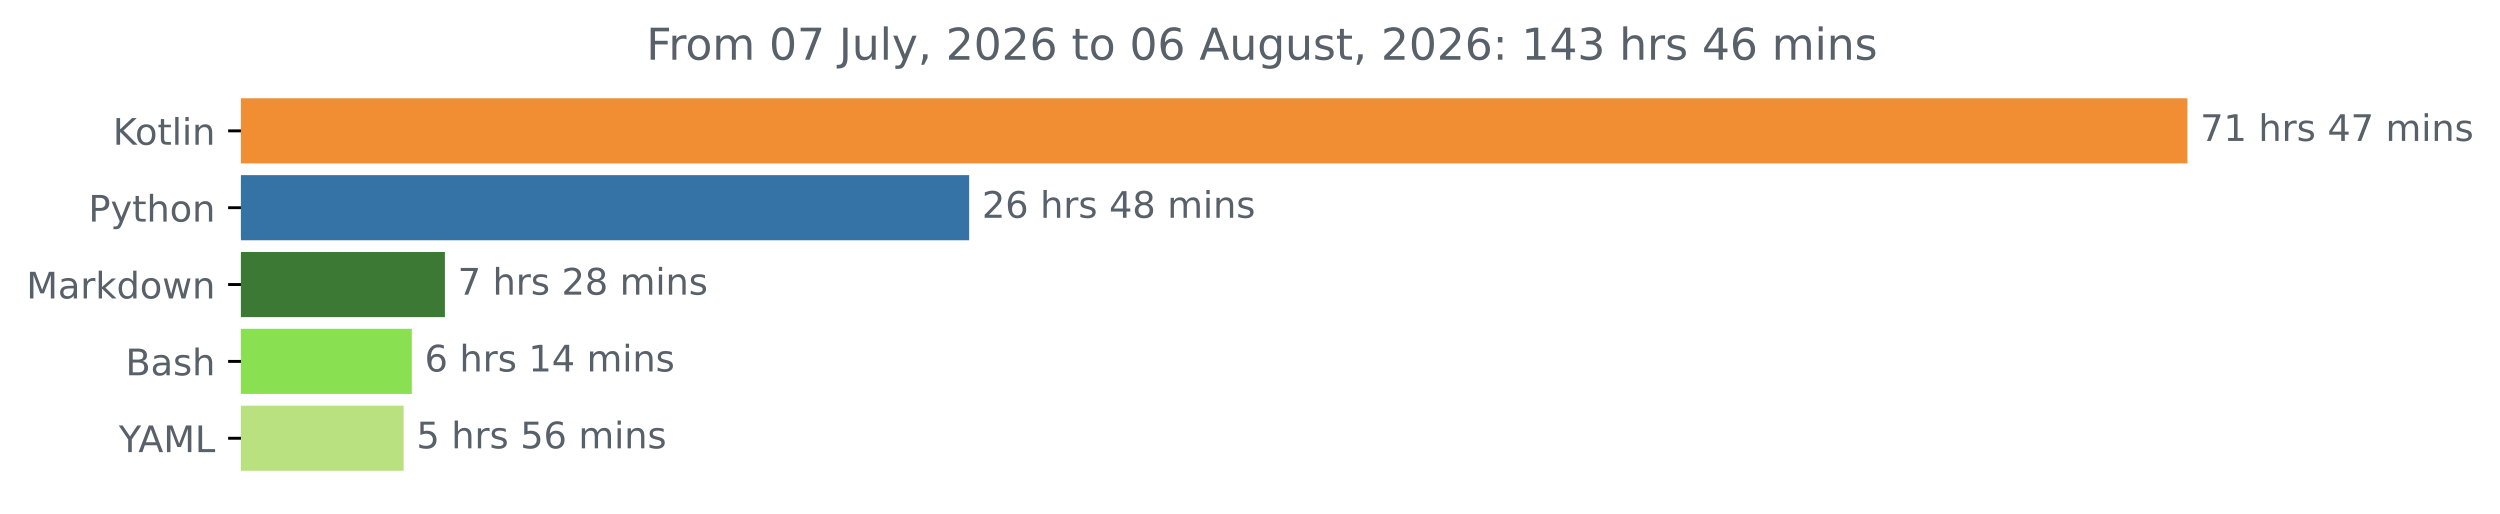
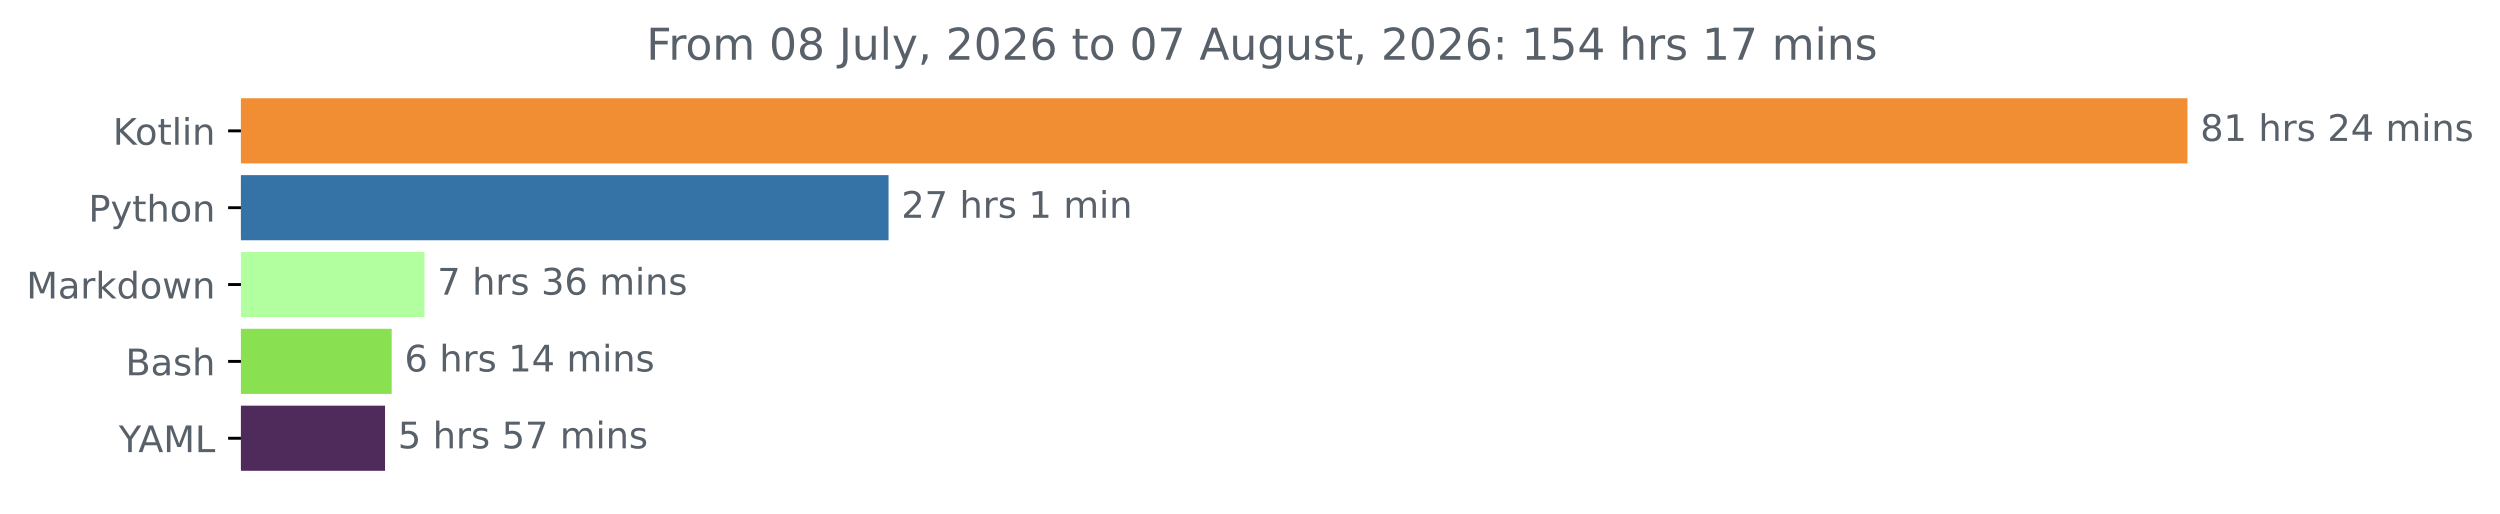
<svg xmlns="http://www.w3.org/2000/svg" xmlns:xlink="http://www.w3.org/1999/xlink" width="683.177pt" height="140.398pt" viewBox="0 0 683.177 140.398" version="1.1">
  <defs>
    <style type="text/css">*{stroke-linejoin: round; stroke-linecap: butt}</style>
  </defs>
  <g id="figure_1">
    <g id="patch_1">
      <path d="M 0 140.398  L 683.177 140.398  L 683.177 0  L 0 0  L 0 140.398  z " style="fill: none" />
    </g>
    <g id="axes_1">
      <g id="patch_2">
-         <path d="M 65.841 27.358  L 597.269 27.358  L 597.269 44.158  L 65.841 44.158  z " clip-path="url(#p83d21cb67d)" style="fill: #f18e33; stroke: #f18e33; stroke-linejoin: miter" />
+         <path d="M 65.841 27.358  L 597.269 27.358  L 597.269 44.158  L 65.841 44.158  z " clip-path="url(#p1a8542955a)" style="fill: #f18e33; stroke: #f18e33; stroke-linejoin: miter" />
      </g>
      <g id="patch_3">
-         <path d="M 65.841 48.358  L 264.341 48.358  L 264.341 65.158  L 65.841 65.158  z " clip-path="url(#p83d21cb67d)" style="fill: #3572a5; stroke: #3572a5; stroke-linejoin: miter" />
+         <path d="M 65.841 48.358  L 242.312 48.358  L 242.312 65.158  L 65.841 65.158  z " clip-path="url(#p1a8542955a)" style="fill: #3572a5; stroke: #3572a5; stroke-linejoin: miter" />
      </g>
      <g id="patch_4">
-         <path d="M 65.841 69.358  L 121.08 69.358  L 121.08 86.158  L 65.841 86.158  z " clip-path="url(#p83d21cb67d)" style="fill: #3c7935; stroke: #3c7935; stroke-linejoin: miter" />
+         <path d="M 65.841 69.358  L 115.498 69.358  L 115.498 86.158  L 65.841 86.158  z " clip-path="url(#p1a8542955a)" style="fill: #b2ffa0; stroke: #b2ffa0; stroke-linejoin: miter" />
      </g>
      <g id="patch_5">
-         <path d="M 65.841 90.358  L 112.033 90.358  L 112.033 107.158  L 65.841 107.158  z " clip-path="url(#p83d21cb67d)" style="fill: #89e051; stroke: #89e051; stroke-linejoin: miter" />
+         <path d="M 65.841 90.358  L 106.534 90.358  L 106.534 107.158  L 65.841 107.158  z " clip-path="url(#p1a8542955a)" style="fill: #89e051; stroke: #89e051; stroke-linejoin: miter" />
      </g>
      <g id="patch_6">
-         <path d="M 65.841 111.358  L 109.798 111.358  L 109.798 128.158  L 65.841 128.158  z " clip-path="url(#p83d21cb67d)" style="fill: #b9e17f; stroke: #b9e17f; stroke-linejoin: miter" />
+         <path d="M 65.841 111.358  L 104.721 111.358  L 104.721 128.158  L 65.841 128.158  z " clip-path="url(#p1a8542955a)" style="fill: #4e2b5b; stroke: #4e2b5b; stroke-linejoin: miter" />
      </g>
      <g id="matplotlib.axis_1" />
      <g id="matplotlib.axis_2">
        <g id="ytick_1">
          <g id="line2d_1">
            <defs>
-               <path id="md17b95ddfa" d="M 0 0  L -3.5 0  " style="stroke: #000000; stroke-width: 0.8" />
+               <path id="maff657e41f" d="M 0 0  L -3.5 0  " style="stroke: #000000; stroke-width: 0.8" />
            </defs>
            <g>
-               <use xlink:href="#md17b95ddfa" x="65.841" y="35.758" style="stroke: #000000; stroke-width: 0.8" />
+               <use xlink:href="#maff657e41f" x="65.841" y="35.758" style="stroke: #000000; stroke-width: 0.8" />
            </g>
          </g>
          <g id="text_1">
            <g style="fill: #586069" transform="translate(30.85 39.55734) scale(0.1 -0.1)">
              <defs>
                <path id="DejaVuSans-4b" d="M 628 4666  L 1259 4666  L 1259 2694  L 3353 4666  L 4166 4666  L 1850 2491  L 4331 0  L 3500 0  L 1259 2247  L 1259 0  L 628 0  L 628 4666  z " transform="scale(0.015625)" />
                <path id="DejaVuSans-6f" d="M 1959 3097  Q 1497 3097 1228 2736  Q 959 2375 959 1747  Q 959 1119 1226 758  Q 1494 397 1959 397  Q 2419 397 2687 759  Q 2956 1122 2956 1747  Q 2956 2369 2687 2733  Q 2419 3097 1959 3097  z M 1959 3584  Q 2709 3584 3137 3096  Q 3566 2609 3566 1747  Q 3566 888 3137 398  Q 2709 -91 1959 -91  Q 1206 -91 779 398  Q 353 888 353 1747  Q 353 2609 779 3096  Q 1206 3584 1959 3584  z " transform="scale(0.015625)" />
                <path id="DejaVuSans-74" d="M 1172 4494  L 1172 3500  L 2356 3500  L 2356 3053  L 1172 3053  L 1172 1153  Q 1172 725 1289 603  Q 1406 481 1766 481  L 2356 481  L 2356 0  L 1766 0  Q 1100 0 847 248  Q 594 497 594 1153  L 594 3053  L 172 3053  L 172 3500  L 594 3500  L 594 4494  L 1172 4494  z " transform="scale(0.015625)" />
                <path id="DejaVuSans-6c" d="M 603 4863  L 1178 4863  L 1178 0  L 603 0  L 603 4863  z " transform="scale(0.015625)" />
                <path id="DejaVuSans-69" d="M 603 3500  L 1178 3500  L 1178 0  L 603 0  L 603 3500  z M 603 4863  L 1178 4863  L 1178 4134  L 603 4134  L 603 4863  z " transform="scale(0.015625)" />
                <path id="DejaVuSans-6e" d="M 3513 2113  L 3513 0  L 2938 0  L 2938 2094  Q 2938 2591 2744 2837  Q 2550 3084 2163 3084  Q 1697 3084 1428 2787  Q 1159 2491 1159 1978  L 1159 0  L 581 0  L 581 3500  L 1159 3500  L 1159 2956  Q 1366 3272 1645 3428  Q 1925 3584 2291 3584  Q 2894 3584 3203 3211  Q 3513 2838 3513 2113  z " transform="scale(0.015625)" />
              </defs>
              <use xlink:href="#DejaVuSans-4b" />
              <use xlink:href="#DejaVuSans-6f" x="60.576" />
              <use xlink:href="#DejaVuSans-74" x="121.758" />
              <use xlink:href="#DejaVuSans-6c" x="160.967" />
              <use xlink:href="#DejaVuSans-69" x="188.75" />
              <use xlink:href="#DejaVuSans-6e" x="216.533" />
            </g>
          </g>
        </g>
        <g id="ytick_2">
          <g id="line2d_2">
            <g>
-               <use xlink:href="#md17b95ddfa" x="65.841" y="56.758" style="stroke: #000000; stroke-width: 0.8" />
+               <use xlink:href="#maff657e41f" x="65.841" y="56.758" style="stroke: #000000; stroke-width: 0.8" />
            </g>
          </g>
          <g id="text_2">
            <g style="fill: #586069" transform="translate(24.17813 60.55734) scale(0.1 -0.1)">
              <defs>
                <path id="DejaVuSans-50" d="M 1259 4147  L 1259 2394  L 2053 2394  Q 2494 2394 2734 2622  Q 2975 2850 2975 3272  Q 2975 3691 2734 3919  Q 2494 4147 2053 4147  L 1259 4147  z M 628 4666  L 2053 4666  Q 2838 4666 3239 4311  Q 3641 3956 3641 3272  Q 3641 2581 3239 2228  Q 2838 1875 2053 1875  L 1259 1875  L 1259 0  L 628 0  L 628 4666  z " transform="scale(0.015625)" />
                <path id="DejaVuSans-79" d="M 2059 -325  Q 1816 -950 1584 -1140  Q 1353 -1331 966 -1331  L 506 -1331  L 506 -850  L 844 -850  Q 1081 -850 1212 -737  Q 1344 -625 1503 -206  L 1606 56  L 191 3500  L 800 3500  L 1894 763  L 2988 3500  L 3597 3500  L 2059 -325  z " transform="scale(0.015625)" />
                <path id="DejaVuSans-68" d="M 3513 2113  L 3513 0  L 2938 0  L 2938 2094  Q 2938 2591 2744 2837  Q 2550 3084 2163 3084  Q 1697 3084 1428 2787  Q 1159 2491 1159 1978  L 1159 0  L 581 0  L 581 4863  L 1159 4863  L 1159 2956  Q 1366 3272 1645 3428  Q 1925 3584 2291 3584  Q 2894 3584 3203 3211  Q 3513 2838 3513 2113  z " transform="scale(0.015625)" />
              </defs>
              <use xlink:href="#DejaVuSans-50" />
              <use xlink:href="#DejaVuSans-79" x="60.303" />
              <use xlink:href="#DejaVuSans-74" x="119.482" />
              <use xlink:href="#DejaVuSans-68" x="158.691" />
              <use xlink:href="#DejaVuSans-6f" x="222.07" />
              <use xlink:href="#DejaVuSans-6e" x="283.252" />
            </g>
          </g>
        </g>
        <g id="ytick_3">
          <g id="line2d_3">
            <g>
-               <use xlink:href="#md17b95ddfa" x="65.841" y="77.758" style="stroke: #000000; stroke-width: 0.8" />
+               <use xlink:href="#maff657e41f" x="65.841" y="77.758" style="stroke: #000000; stroke-width: 0.8" />
            </g>
          </g>
          <g id="text_3">
            <g style="fill: #586069" transform="translate(7.2 81.55734) scale(0.1 -0.1)">
              <defs>
                <path id="DejaVuSans-4d" d="M 628 4666  L 1569 4666  L 2759 1491  L 3956 4666  L 4897 4666  L 4897 0  L 4281 0  L 4281 4097  L 3078 897  L 2444 897  L 1241 4097  L 1241 0  L 628 0  L 628 4666  z " transform="scale(0.015625)" />
                <path id="DejaVuSans-61" d="M 2194 1759  Q 1497 1759 1228 1600  Q 959 1441 959 1056  Q 959 750 1161 570  Q 1363 391 1709 391  Q 2188 391 2477 730  Q 2766 1069 2766 1631  L 2766 1759  L 2194 1759  z M 3341 1997  L 3341 0  L 2766 0  L 2766 531  Q 2569 213 2275 61  Q 1981 -91 1556 -91  Q 1019 -91 701 211  Q 384 513 384 1019  Q 384 1609 779 1909  Q 1175 2209 1959 2209  L 2766 2209  L 2766 2266  Q 2766 2663 2505 2880  Q 2244 3097 1772 3097  Q 1472 3097 1187 3025  Q 903 2953 641 2809  L 641 3341  Q 956 3463 1253 3523  Q 1550 3584 1831 3584  Q 2591 3584 2966 3190  Q 3341 2797 3341 1997  z " transform="scale(0.015625)" />
                <path id="DejaVuSans-72" d="M 2631 2963  Q 2534 3019 2420 3045  Q 2306 3072 2169 3072  Q 1681 3072 1420 2755  Q 1159 2438 1159 1844  L 1159 0  L 581 0  L 581 3500  L 1159 3500  L 1159 2956  Q 1341 3275 1631 3429  Q 1922 3584 2338 3584  Q 2397 3584 2469 3576  Q 2541 3569 2628 3553  L 2631 2963  z " transform="scale(0.015625)" />
                <path id="DejaVuSans-6b" d="M 581 4863  L 1159 4863  L 1159 1991  L 2875 3500  L 3609 3500  L 1753 1863  L 3688 0  L 2938 0  L 1159 1709  L 1159 0  L 581 0  L 581 4863  z " transform="scale(0.015625)" />
                <path id="DejaVuSans-64" d="M 2906 2969  L 2906 4863  L 3481 4863  L 3481 0  L 2906 0  L 2906 525  Q 2725 213 2448 61  Q 2172 -91 1784 -91  Q 1150 -91 751 415  Q 353 922 353 1747  Q 353 2572 751 3078  Q 1150 3584 1784 3584  Q 2172 3584 2448 3432  Q 2725 3281 2906 2969  z M 947 1747  Q 947 1113 1208 752  Q 1469 391 1925 391  Q 2381 391 2643 752  Q 2906 1113 2906 1747  Q 2906 2381 2643 2742  Q 2381 3103 1925 3103  Q 1469 3103 1208 2742  Q 947 2381 947 1747  z " transform="scale(0.015625)" />
                <path id="DejaVuSans-77" d="M 269 3500  L 844 3500  L 1563 769  L 2278 3500  L 2956 3500  L 3675 769  L 4391 3500  L 4966 3500  L 4050 0  L 3372 0  L 2619 2869  L 1863 0  L 1184 0  L 269 3500  z " transform="scale(0.015625)" />
              </defs>
              <use xlink:href="#DejaVuSans-4d" />
              <use xlink:href="#DejaVuSans-61" x="86.279" />
              <use xlink:href="#DejaVuSans-72" x="147.559" />
              <use xlink:href="#DejaVuSans-6b" x="188.672" />
              <use xlink:href="#DejaVuSans-64" x="246.582" />
              <use xlink:href="#DejaVuSans-6f" x="310.059" />
              <use xlink:href="#DejaVuSans-77" x="371.24" />
              <use xlink:href="#DejaVuSans-6e" x="453.027" />
            </g>
          </g>
        </g>
        <g id="ytick_4">
          <g id="line2d_4">
            <g>
-               <use xlink:href="#md17b95ddfa" x="65.841" y="98.758" style="stroke: #000000; stroke-width: 0.8" />
+               <use xlink:href="#maff657e41f" x="65.841" y="98.758" style="stroke: #000000; stroke-width: 0.8" />
            </g>
          </g>
          <g id="text_4">
            <g style="fill: #586069" transform="translate(34.30469 102.5573) scale(0.1 -0.1)">
              <defs>
                <path id="DejaVuSans-42" d="M 1259 2228  L 1259 519  L 2272 519  Q 2781 519 3026 730  Q 3272 941 3272 1375  Q 3272 1813 3026 2020  Q 2781 2228 2272 2228  L 1259 2228  z M 1259 4147  L 1259 2741  L 2194 2741  Q 2656 2741 2882 2914  Q 3109 3088 3109 3444  Q 3109 3797 2882 3972  Q 2656 4147 2194 4147  L 1259 4147  z M 628 4666  L 2241 4666  Q 2963 4666 3353 4366  Q 3744 4066 3744 3513  Q 3744 3084 3544 2831  Q 3344 2578 2956 2516  Q 3422 2416 3680 2098  Q 3938 1781 3938 1306  Q 3938 681 3513 340  Q 3088 0 2303 0  L 628 0  L 628 4666  z " transform="scale(0.015625)" />
                <path id="DejaVuSans-73" d="M 2834 3397  L 2834 2853  Q 2591 2978 2328 3040  Q 2066 3103 1784 3103  Q 1356 3103 1142 2972  Q 928 2841 928 2578  Q 928 2378 1081 2264  Q 1234 2150 1697 2047  L 1894 2003  Q 2506 1872 2764 1633  Q 3022 1394 3022 966  Q 3022 478 2636 193  Q 2250 -91 1575 -91  Q 1294 -91 989 -36  Q 684 19 347 128  L 347 722  Q 666 556 975 473  Q 1284 391 1588 391  Q 1994 391 2212 530  Q 2431 669 2431 922  Q 2431 1156 2273 1281  Q 2116 1406 1581 1522  L 1381 1569  Q 847 1681 609 1914  Q 372 2147 372 2553  Q 372 3047 722 3315  Q 1072 3584 1716 3584  Q 2034 3584 2315 3537  Q 2597 3491 2834 3397  z " transform="scale(0.015625)" />
              </defs>
              <use xlink:href="#DejaVuSans-42" />
              <use xlink:href="#DejaVuSans-61" x="68.604" />
              <use xlink:href="#DejaVuSans-73" x="129.883" />
              <use xlink:href="#DejaVuSans-68" x="181.982" />
            </g>
          </g>
        </g>
        <g id="ytick_5">
          <g id="line2d_5">
            <g>
-               <use xlink:href="#md17b95ddfa" x="65.841" y="119.758" style="stroke: #000000; stroke-width: 0.8" />
+               <use xlink:href="#maff657e41f" x="65.841" y="119.758" style="stroke: #000000; stroke-width: 0.8" />
            </g>
          </g>
          <g id="text_5">
            <g style="fill: #586069" transform="translate(32.46719 123.5573) scale(0.1 -0.1)">
              <defs>
                <path id="DejaVuSans-59" d="M -13 4666  L 666 4666  L 1959 2747  L 3244 4666  L 3922 4666  L 2272 2222  L 2272 0  L 1638 0  L 1638 2222  L -13 4666  z " transform="scale(0.015625)" />
                <path id="DejaVuSans-41" d="M 2188 4044  L 1331 1722  L 3047 1722  L 2188 4044  z M 1831 4666  L 2547 4666  L 4325 0  L 3669 0  L 3244 1197  L 1141 1197  L 716 0  L 50 0  L 1831 4666  z " transform="scale(0.015625)" />
                <path id="DejaVuSans-4c" d="M 628 4666  L 1259 4666  L 1259 531  L 3531 531  L 3531 0  L 628 0  L 628 4666  z " transform="scale(0.015625)" />
              </defs>
              <use xlink:href="#DejaVuSans-59" />
              <use xlink:href="#DejaVuSans-41" x="53.334" />
              <use xlink:href="#DejaVuSans-4d" x="121.742" />
              <use xlink:href="#DejaVuSans-4c" x="208.021" />
            </g>
          </g>
        </g>
      </g>
      <g id="text_6">
        <g style="fill: #586069" transform="translate(601.2692 38.5175) scale(0.1 -0.1)">
          <defs>
-             <path id="DejaVuSans-37" d="M 525 4666  L 3525 4666  L 3525 4397  L 1831 0  L 1172 0  L 2766 4134  L 525 4134  L 525 4666  z " transform="scale(0.015625)" />
+             <path id="DejaVuSans-38" d="M 2034 2216  Q 1584 2216 1326 1975  Q 1069 1734 1069 1313  Q 1069 891 1326 650  Q 1584 409 2034 409  Q 2484 409 2743 651  Q 3003 894 3003 1313  Q 3003 1734 2745 1975  Q 2488 2216 2034 2216  z M 1403 2484  Q 997 2584 770 2862  Q 544 3141 544 3541  Q 544 4100 942 4425  Q 1341 4750 2034 4750  Q 2731 4750 3128 4425  Q 3525 4100 3525 3541  Q 3525 3141 3298 2862  Q 3072 2584 2669 2484  Q 3125 2378 3379 2068  Q 3634 1759 3634 1313  Q 3634 634 3220 271  Q 2806 -91 2034 -91  Q 1263 -91 848 271  Q 434 634 434 1313  Q 434 1759 690 2068  Q 947 2378 1403 2484  z M 1172 3481  Q 1172 3119 1398 2916  Q 1625 2713 2034 2713  Q 2441 2713 2670 2916  Q 2900 3119 2900 3481  Q 2900 3844 2670 4047  Q 2441 4250 2034 4250  Q 1625 4250 1398 4047  Q 1172 3844 1172 3481  z " transform="scale(0.015625)" />
            <path id="DejaVuSans-31" d="M 794 531  L 1825 531  L 1825 4091  L 703 3866  L 703 4441  L 1819 4666  L 2450 4666  L 2450 531  L 3481 531  L 3481 0  L 794 0  L 794 531  z " transform="scale(0.015625)" />
            <path id="DejaVuSans-20" transform="scale(0.015625)" />
+             <path id="DejaVuSans-32" d="M 1228 531  L 3431 531  L 3431 0  L 469 0  L 469 531  Q 828 903 1448 1529  Q 2069 2156 2228 2338  Q 2531 2678 2651 2914  Q 2772 3150 2772 3378  Q 2772 3750 2511 3984  Q 2250 4219 1831 4219  Q 1534 4219 1204 4116  Q 875 4013 500 3803  L 500 4441  Q 881 4594 1212 4672  Q 1544 4750 1819 4750  Q 2544 4750 2975 4387  Q 3406 4025 3406 3419  Q 3406 3131 3298 2873  Q 3191 2616 2906 2266  Q 2828 2175 2409 1742  Q 1991 1309 1228 531  z " transform="scale(0.015625)" />
            <path id="DejaVuSans-34" d="M 2419 4116  L 825 1625  L 2419 1625  L 2419 4116  z M 2253 4666  L 3047 4666  L 3047 1625  L 3713 1625  L 3713 1100  L 3047 1100  L 3047 0  L 2419 0  L 2419 1100  L 313 1100  L 313 1709  L 2253 4666  z " transform="scale(0.015625)" />
            <path id="DejaVuSans-6d" d="M 3328 2828  Q 3544 3216 3844 3400  Q 4144 3584 4550 3584  Q 5097 3584 5394 3201  Q 5691 2819 5691 2113  L 5691 0  L 5113 0  L 5113 2094  Q 5113 2597 4934 2840  Q 4756 3084 4391 3084  Q 3944 3084 3684 2787  Q 3425 2491 3425 1978  L 3425 0  L 2847 0  L 2847 2094  Q 2847 2600 2669 2842  Q 2491 3084 2119 3084  Q 1678 3084 1418 2786  Q 1159 2488 1159 1978  L 1159 0  L 581 0  L 581 3500  L 1159 3500  L 1159 2956  Q 1356 3278 1631 3431  Q 1906 3584 2284 3584  Q 2666 3584 2933 3390  Q 3200 3197 3328 2828  z " transform="scale(0.015625)" />
          </defs>
-           <use xlink:href="#DejaVuSans-37" />
+           <use xlink:href="#DejaVuSans-38" />
          <use xlink:href="#DejaVuSans-31" x="63.623" />
          <use xlink:href="#DejaVuSans-20" x="127.246" />
          <use xlink:href="#DejaVuSans-68" x="159.033" />
          <use xlink:href="#DejaVuSans-72" x="222.412" />
          <use xlink:href="#DejaVuSans-73" x="263.525" />
          <use xlink:href="#DejaVuSans-20" x="315.625" />
-           <use xlink:href="#DejaVuSans-34" x="347.412" />
-           <use xlink:href="#DejaVuSans-37" x="411.035" />
+           <use xlink:href="#DejaVuSans-32" x="347.412" />
+           <use xlink:href="#DejaVuSans-34" x="411.035" />
          <use xlink:href="#DejaVuSans-20" x="474.658" />
          <use xlink:href="#DejaVuSans-6d" x="506.445" />
          <use xlink:href="#DejaVuSans-69" x="603.857" />
          <use xlink:href="#DejaVuSans-6e" x="631.641" />
          <use xlink:href="#DejaVuSans-73" x="695.02" />
        </g>
      </g>
      <g id="text_7">
-         <g style="fill: #586069" transform="translate(268.3414 59.5175) scale(0.1 -0.1)">
-           <defs>
-             <path id="DejaVuSans-32" d="M 1228 531  L 3431 531  L 3431 0  L 469 0  L 469 531  Q 828 903 1448 1529  Q 2069 2156 2228 2338  Q 2531 2678 2651 2914  Q 2772 3150 2772 3378  Q 2772 3750 2511 3984  Q 2250 4219 1831 4219  Q 1534 4219 1204 4116  Q 875 4013 500 3803  L 500 4441  Q 881 4594 1212 4672  Q 1544 4750 1819 4750  Q 2544 4750 2975 4387  Q 3406 4025 3406 3419  Q 3406 3131 3298 2873  Q 3191 2616 2906 2266  Q 2828 2175 2409 1742  Q 1991 1309 1228 531  z " transform="scale(0.015625)" />
-             <path id="DejaVuSans-36" d="M 2113 2584  Q 1688 2584 1439 2293  Q 1191 2003 1191 1497  Q 1191 994 1439 701  Q 1688 409 2113 409  Q 2538 409 2786 701  Q 3034 994 3034 1497  Q 3034 2003 2786 2293  Q 2538 2584 2113 2584  z M 3366 4563  L 3366 3988  Q 3128 4100 2886 4159  Q 2644 4219 2406 4219  Q 1781 4219 1451 3797  Q 1122 3375 1075 2522  Q 1259 2794 1537 2939  Q 1816 3084 2150 3084  Q 2853 3084 3261 2657  Q 3669 2231 3669 1497  Q 3669 778 3244 343  Q 2819 -91 2113 -91  Q 1303 -91 875 529  Q 447 1150 447 2328  Q 447 3434 972 4092  Q 1497 4750 2381 4750  Q 2619 4750 2861 4703  Q 3103 4656 3366 4563  z " transform="scale(0.015625)" />
-             <path id="DejaVuSans-38" d="M 2034 2216  Q 1584 2216 1326 1975  Q 1069 1734 1069 1313  Q 1069 891 1326 650  Q 1584 409 2034 409  Q 2484 409 2743 651  Q 3003 894 3003 1313  Q 3003 1734 2745 1975  Q 2488 2216 2034 2216  z M 1403 2484  Q 997 2584 770 2862  Q 544 3141 544 3541  Q 544 4100 942 4425  Q 1341 4750 2034 4750  Q 2731 4750 3128 4425  Q 3525 4100 3525 3541  Q 3525 3141 3298 2862  Q 3072 2584 2669 2484  Q 3125 2378 3379 2068  Q 3634 1759 3634 1313  Q 3634 634 3220 271  Q 2806 -91 2034 -91  Q 1263 -91 848 271  Q 434 634 434 1313  Q 434 1759 690 2068  Q 947 2378 1403 2484  z M 1172 3481  Q 1172 3119 1398 2916  Q 1625 2713 2034 2713  Q 2441 2713 2670 2916  Q 2900 3119 2900 3481  Q 2900 3844 2670 4047  Q 2441 4250 2034 4250  Q 1625 4250 1398 4047  Q 1172 3844 1172 3481  z " transform="scale(0.015625)" />
+         <g style="fill: #586069" transform="translate(246.312 59.5175) scale(0.1 -0.1)">
+           <defs>
+             <path id="DejaVuSans-37" d="M 525 4666  L 3525 4666  L 3525 4397  L 1831 0  L 1172 0  L 2766 4134  L 525 4134  L 525 4666  z " transform="scale(0.015625)" />
          </defs>
          <use xlink:href="#DejaVuSans-32" />
-           <use xlink:href="#DejaVuSans-36" x="63.623" />
+           <use xlink:href="#DejaVuSans-37" x="63.623" />
          <use xlink:href="#DejaVuSans-20" x="127.246" />
          <use xlink:href="#DejaVuSans-68" x="159.033" />
          <use xlink:href="#DejaVuSans-72" x="222.412" />
          <use xlink:href="#DejaVuSans-73" x="263.525" />
          <use xlink:href="#DejaVuSans-20" x="315.625" />
-           <use xlink:href="#DejaVuSans-34" x="347.412" />
-           <use xlink:href="#DejaVuSans-38" x="411.035" />
-           <use xlink:href="#DejaVuSans-20" x="474.658" />
-           <use xlink:href="#DejaVuSans-6d" x="506.445" />
-           <use xlink:href="#DejaVuSans-69" x="603.857" />
-           <use xlink:href="#DejaVuSans-6e" x="631.641" />
-           <use xlink:href="#DejaVuSans-73" x="695.02" />
+           <use xlink:href="#DejaVuSans-31" x="347.412" />
+           <use xlink:href="#DejaVuSans-20" x="411.035" />
+           <use xlink:href="#DejaVuSans-6d" x="442.822" />
+           <use xlink:href="#DejaVuSans-69" x="540.234" />
+           <use xlink:href="#DejaVuSans-6e" x="568.018" />
        </g>
      </g>
      <g id="text_8">
-         <g style="fill: #586069" transform="translate(125.0802 80.5175) scale(0.1 -0.1)">
+         <g style="fill: #586069" transform="translate(119.4984 80.5175) scale(0.1 -0.1)">
+           <defs>
+             <path id="DejaVuSans-33" d="M 2597 2516  Q 3050 2419 3304 2112  Q 3559 1806 3559 1356  Q 3559 666 3084 287  Q 2609 -91 1734 -91  Q 1441 -91 1130 -33  Q 819 25 488 141  L 488 750  Q 750 597 1062 519  Q 1375 441 1716 441  Q 2309 441 2620 675  Q 2931 909 2931 1356  Q 2931 1769 2642 2001  Q 2353 2234 1838 2234  L 1294 2234  L 1294 2753  L 1863 2753  Q 2328 2753 2575 2939  Q 2822 3125 2822 3475  Q 2822 3834 2567 4026  Q 2313 4219 1838 4219  Q 1578 4219 1281 4162  Q 984 4106 628 3988  L 628 4550  Q 988 4650 1302 4700  Q 1616 4750 1894 4750  Q 2613 4750 3031 4423  Q 3450 4097 3450 3541  Q 3450 3153 3228 2886  Q 3006 2619 2597 2516  z " transform="scale(0.015625)" />
+             <path id="DejaVuSans-36" d="M 2113 2584  Q 1688 2584 1439 2293  Q 1191 2003 1191 1497  Q 1191 994 1439 701  Q 1688 409 2113 409  Q 2538 409 2786 701  Q 3034 994 3034 1497  Q 3034 2003 2786 2293  Q 2538 2584 2113 2584  z M 3366 4563  L 3366 3988  Q 3128 4100 2886 4159  Q 2644 4219 2406 4219  Q 1781 4219 1451 3797  Q 1122 3375 1075 2522  Q 1259 2794 1537 2939  Q 1816 3084 2150 3084  Q 2853 3084 3261 2657  Q 3669 2231 3669 1497  Q 3669 778 3244 343  Q 2819 -91 2113 -91  Q 1303 -91 875 529  Q 447 1150 447 2328  Q 447 3434 972 4092  Q 1497 4750 2381 4750  Q 2619 4750 2861 4703  Q 3103 4656 3366 4563  z " transform="scale(0.015625)" />
+           </defs>
          <use xlink:href="#DejaVuSans-37" />
          <use xlink:href="#DejaVuSans-20" x="63.623" />
          <use xlink:href="#DejaVuSans-68" x="95.41" />
          <use xlink:href="#DejaVuSans-72" x="158.789" />
          <use xlink:href="#DejaVuSans-73" x="199.902" />
          <use xlink:href="#DejaVuSans-20" x="252.002" />
-           <use xlink:href="#DejaVuSans-32" x="283.789" />
-           <use xlink:href="#DejaVuSans-38" x="347.412" />
+           <use xlink:href="#DejaVuSans-33" x="283.789" />
+           <use xlink:href="#DejaVuSans-36" x="347.412" />
          <use xlink:href="#DejaVuSans-20" x="411.035" />
          <use xlink:href="#DejaVuSans-6d" x="442.822" />
          <use xlink:href="#DejaVuSans-69" x="540.234" />
          <use xlink:href="#DejaVuSans-6e" x="568.018" />
          <use xlink:href="#DejaVuSans-73" x="631.396" />
        </g>
      </g>
      <g id="text_9">
-         <g style="fill: #586069" transform="translate(116.0333 101.5175) scale(0.1 -0.1)">
+         <g style="fill: #586069" transform="translate(110.5338 101.5175) scale(0.1 -0.1)">
          <use xlink:href="#DejaVuSans-36" />
          <use xlink:href="#DejaVuSans-20" x="63.623" />
          <use xlink:href="#DejaVuSans-68" x="95.41" />
          <use xlink:href="#DejaVuSans-72" x="158.789" />
          <use xlink:href="#DejaVuSans-73" x="199.902" />
          <use xlink:href="#DejaVuSans-20" x="252.002" />
          <use xlink:href="#DejaVuSans-31" x="283.789" />
          <use xlink:href="#DejaVuSans-34" x="347.412" />
          <use xlink:href="#DejaVuSans-20" x="411.035" />
          <use xlink:href="#DejaVuSans-6d" x="442.822" />
          <use xlink:href="#DejaVuSans-69" x="540.234" />
          <use xlink:href="#DejaVuSans-6e" x="568.018" />
          <use xlink:href="#DejaVuSans-73" x="631.396" />
        </g>
      </g>
      <g id="text_10">
-         <g style="fill: #586069" transform="translate(113.7982 122.5175) scale(0.1 -0.1)">
+         <g style="fill: #586069" transform="translate(108.7207 122.5175) scale(0.1 -0.1)">
          <defs>
            <path id="DejaVuSans-35" d="M 691 4666  L 3169 4666  L 3169 4134  L 1269 4134  L 1269 2991  Q 1406 3038 1543 3061  Q 1681 3084 1819 3084  Q 2600 3084 3056 2656  Q 3513 2228 3513 1497  Q 3513 744 3044 326  Q 2575 -91 1722 -91  Q 1428 -91 1123 -41  Q 819 9 494 109  L 494 744  Q 775 591 1075 516  Q 1375 441 1709 441  Q 2250 441 2565 725  Q 2881 1009 2881 1497  Q 2881 1984 2565 2268  Q 2250 2553 1709 2553  Q 1456 2553 1204 2497  Q 953 2441 691 2322  L 691 4666  z " transform="scale(0.015625)" />
          </defs>
          <use xlink:href="#DejaVuSans-35" />
          <use xlink:href="#DejaVuSans-20" x="63.623" />
          <use xlink:href="#DejaVuSans-68" x="95.41" />
          <use xlink:href="#DejaVuSans-72" x="158.789" />
          <use xlink:href="#DejaVuSans-73" x="199.902" />
          <use xlink:href="#DejaVuSans-20" x="252.002" />
          <use xlink:href="#DejaVuSans-35" x="283.789" />
-           <use xlink:href="#DejaVuSans-36" x="347.412" />
+           <use xlink:href="#DejaVuSans-37" x="347.412" />
          <use xlink:href="#DejaVuSans-20" x="411.035" />
          <use xlink:href="#DejaVuSans-6d" x="442.822" />
          <use xlink:href="#DejaVuSans-69" x="540.234" />
          <use xlink:href="#DejaVuSans-6e" x="568.018" />
          <use xlink:href="#DejaVuSans-73" x="631.396" />
        </g>
      </g>
      <g id="text_11">
        <g style="fill: #586069" transform="translate(176.625 16.31812) scale(0.12 -0.12)">
          <defs>
            <path id="DejaVuSans-46" d="M 628 4666  L 3309 4666  L 3309 4134  L 1259 4134  L 1259 2759  L 3109 2759  L 3109 2228  L 1259 2228  L 1259 0  L 628 0  L 628 4666  z " transform="scale(0.015625)" />
            <path id="DejaVuSans-30" d="M 2034 4250  Q 1547 4250 1301 3770  Q 1056 3291 1056 2328  Q 1056 1369 1301 889  Q 1547 409 2034 409  Q 2525 409 2770 889  Q 3016 1369 3016 2328  Q 3016 3291 2770 3770  Q 2525 4250 2034 4250  z M 2034 4750  Q 2819 4750 3233 4129  Q 3647 3509 3647 2328  Q 3647 1150 3233 529  Q 2819 -91 2034 -91  Q 1250 -91 836 529  Q 422 1150 422 2328  Q 422 3509 836 4129  Q 1250 4750 2034 4750  z " transform="scale(0.015625)" />
            <path id="DejaVuSans-4a" d="M 628 4666  L 1259 4666  L 1259 325  Q 1259 -519 939 -900  Q 619 -1281 -91 -1281  L -331 -1281  L -331 -750  L -134 -750  Q 284 -750 456 -515  Q 628 -281 628 325  L 628 4666  z " transform="scale(0.015625)" />
            <path id="DejaVuSans-75" d="M 544 1381  L 544 3500  L 1119 3500  L 1119 1403  Q 1119 906 1312 657  Q 1506 409 1894 409  Q 2359 409 2629 706  Q 2900 1003 2900 1516  L 2900 3500  L 3475 3500  L 3475 0  L 2900 0  L 2900 538  Q 2691 219 2414 64  Q 2138 -91 1772 -91  Q 1169 -91 856 284  Q 544 659 544 1381  z M 1991 3584  L 1991 3584  z " transform="scale(0.015625)" />
            <path id="DejaVuSans-2c" d="M 750 794  L 1409 794  L 1409 256  L 897 -744  L 494 -744  L 750 256  L 750 794  z " transform="scale(0.015625)" />
            <path id="DejaVuSans-67" d="M 2906 1791  Q 2906 2416 2648 2759  Q 2391 3103 1925 3103  Q 1463 3103 1205 2759  Q 947 2416 947 1791  Q 947 1169 1205 825  Q 1463 481 1925 481  Q 2391 481 2648 825  Q 2906 1169 2906 1791  z M 3481 434  Q 3481 -459 3084 -895  Q 2688 -1331 1869 -1331  Q 1566 -1331 1297 -1286  Q 1028 -1241 775 -1147  L 775 -588  Q 1028 -725 1275 -790  Q 1522 -856 1778 -856  Q 2344 -856 2625 -561  Q 2906 -266 2906 331  L 2906 616  Q 2728 306 2450 153  Q 2172 0 1784 0  Q 1141 0 747 490  Q 353 981 353 1791  Q 353 2603 747 3093  Q 1141 3584 1784 3584  Q 2172 3584 2450 3431  Q 2728 3278 2906 2969  L 2906 3500  L 3481 3500  L 3481 434  z " transform="scale(0.015625)" />
            <path id="DejaVuSans-3a" d="M 750 794  L 1409 794  L 1409 0  L 750 0  L 750 794  z M 750 3309  L 1409 3309  L 1409 2516  L 750 2516  L 750 3309  z " transform="scale(0.015625)" />
-             <path id="DejaVuSans-33" d="M 2597 2516  Q 3050 2419 3304 2112  Q 3559 1806 3559 1356  Q 3559 666 3084 287  Q 2609 -91 1734 -91  Q 1441 -91 1130 -33  Q 819 25 488 141  L 488 750  Q 750 597 1062 519  Q 1375 441 1716 441  Q 2309 441 2620 675  Q 2931 909 2931 1356  Q 2931 1769 2642 2001  Q 2353 2234 1838 2234  L 1294 2234  L 1294 2753  L 1863 2753  Q 2328 2753 2575 2939  Q 2822 3125 2822 3475  Q 2822 3834 2567 4026  Q 2313 4219 1838 4219  Q 1578 4219 1281 4162  Q 984 4106 628 3988  L 628 4550  Q 988 4650 1302 4700  Q 1616 4750 1894 4750  Q 2613 4750 3031 4423  Q 3450 4097 3450 3541  Q 3450 3153 3228 2886  Q 3006 2619 2597 2516  z " transform="scale(0.015625)" />
          </defs>
          <use xlink:href="#DejaVuSans-46" />
          <use xlink:href="#DejaVuSans-72" x="50.27" />
          <use xlink:href="#DejaVuSans-6f" x="89.133" />
          <use xlink:href="#DejaVuSans-6d" x="150.314" />
          <use xlink:href="#DejaVuSans-20" x="247.727" />
          <use xlink:href="#DejaVuSans-30" x="279.514" />
-           <use xlink:href="#DejaVuSans-37" x="343.137" />
+           <use xlink:href="#DejaVuSans-38" x="343.137" />
          <use xlink:href="#DejaVuSans-20" x="406.76" />
          <use xlink:href="#DejaVuSans-4a" x="438.547" />
          <use xlink:href="#DejaVuSans-75" x="468.039" />
          <use xlink:href="#DejaVuSans-6c" x="531.418" />
          <use xlink:href="#DejaVuSans-79" x="559.201" />
          <use xlink:href="#DejaVuSans-2c" x="618.381" />
          <use xlink:href="#DejaVuSans-20" x="650.168" />
          <use xlink:href="#DejaVuSans-32" x="681.955" />
          <use xlink:href="#DejaVuSans-30" x="745.578" />
          <use xlink:href="#DejaVuSans-32" x="809.201" />
          <use xlink:href="#DejaVuSans-36" x="872.824" />
          <use xlink:href="#DejaVuSans-20" x="936.447" />
          <use xlink:href="#DejaVuSans-74" x="968.234" />
          <use xlink:href="#DejaVuSans-6f" x="1007.443" />
          <use xlink:href="#DejaVuSans-20" x="1068.625" />
          <use xlink:href="#DejaVuSans-30" x="1100.412" />
-           <use xlink:href="#DejaVuSans-36" x="1164.035" />
+           <use xlink:href="#DejaVuSans-37" x="1164.035" />
          <use xlink:href="#DejaVuSans-20" x="1227.658" />
          <use xlink:href="#DejaVuSans-41" x="1259.445" />
          <use xlink:href="#DejaVuSans-75" x="1327.854" />
          <use xlink:href="#DejaVuSans-67" x="1391.232" />
          <use xlink:href="#DejaVuSans-75" x="1454.709" />
          <use xlink:href="#DejaVuSans-73" x="1518.088" />
          <use xlink:href="#DejaVuSans-74" x="1570.188" />
          <use xlink:href="#DejaVuSans-2c" x="1609.396" />
          <use xlink:href="#DejaVuSans-20" x="1641.184" />
          <use xlink:href="#DejaVuSans-32" x="1672.971" />
          <use xlink:href="#DejaVuSans-30" x="1736.594" />
          <use xlink:href="#DejaVuSans-32" x="1800.217" />
          <use xlink:href="#DejaVuSans-36" x="1863.84" />
          <use xlink:href="#DejaVuSans-3a" x="1927.463" />
          <use xlink:href="#DejaVuSans-20" x="1961.154" />
          <use xlink:href="#DejaVuSans-31" x="1992.941" />
-           <use xlink:href="#DejaVuSans-34" x="2056.564" />
-           <use xlink:href="#DejaVuSans-33" x="2120.188" />
+           <use xlink:href="#DejaVuSans-35" x="2056.564" />
+           <use xlink:href="#DejaVuSans-34" x="2120.188" />
          <use xlink:href="#DejaVuSans-20" x="2183.811" />
          <use xlink:href="#DejaVuSans-68" x="2215.598" />
          <use xlink:href="#DejaVuSans-72" x="2278.977" />
          <use xlink:href="#DejaVuSans-73" x="2320.09" />
          <use xlink:href="#DejaVuSans-20" x="2372.189" />
-           <use xlink:href="#DejaVuSans-34" x="2403.977" />
-           <use xlink:href="#DejaVuSans-36" x="2467.6" />
+           <use xlink:href="#DejaVuSans-31" x="2403.977" />
+           <use xlink:href="#DejaVuSans-37" x="2467.6" />
          <use xlink:href="#DejaVuSans-20" x="2531.223" />
          <use xlink:href="#DejaVuSans-6d" x="2563.01" />
          <use xlink:href="#DejaVuSans-69" x="2660.422" />
          <use xlink:href="#DejaVuSans-6e" x="2688.205" />
          <use xlink:href="#DejaVuSans-73" x="2751.584" />
        </g>
      </g>
    </g>
  </g>
  <defs>
-     <clipPath id="p83d21cb67d">
+     <clipPath id="p1a8542955a">
      <rect x="65.841" y="22.318" width="558" height="110.88" />
    </clipPath>
  </defs>
</svg>
